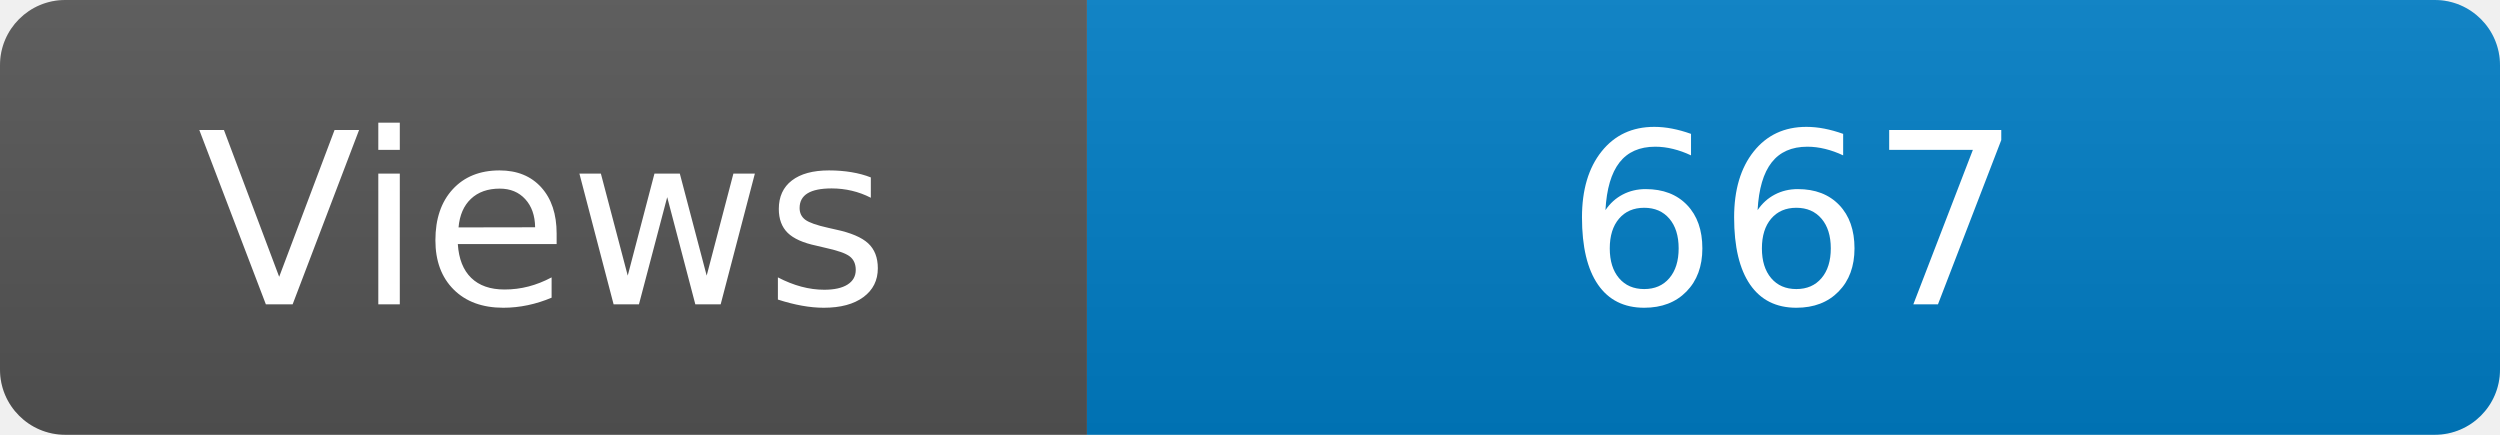
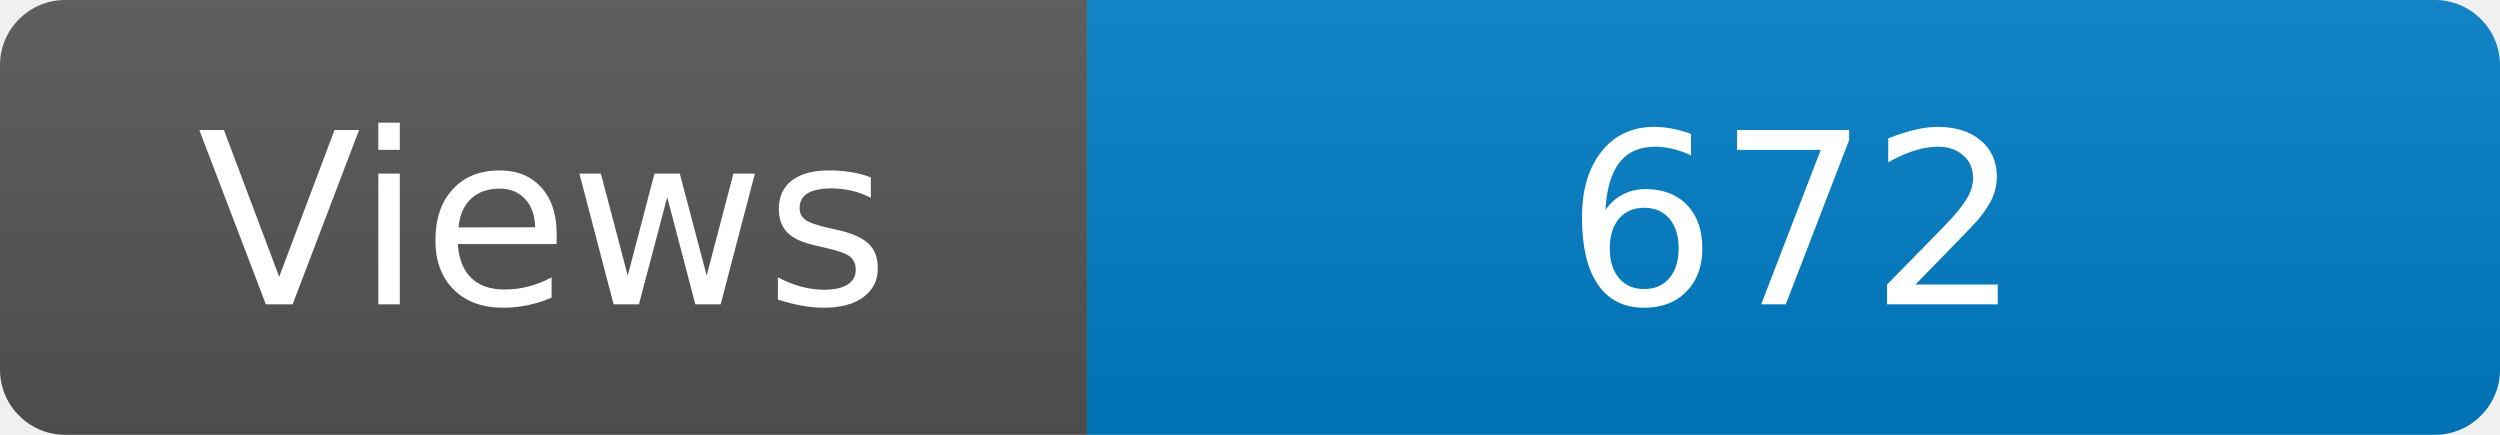
<svg xmlns="http://www.w3.org/2000/svg" width="115" height="20" role="img" aria-label="Maintained?: yes">
  <linearGradient id="s" x2="0" y2="100%">
    <stop offset="0" stop-color="#bbb" stop-opacity=".1" />
    <stop offset="1" stop-opacity=".1" />
  </linearGradient>
  <clipPath id="r">
    <rect width="115" height="20" rx="3" fill="#fff" />
  </clipPath>
  <g clip-path="url(#r)">
    <rect width="50" height="20" fill="#555" />
    <rect x="50" width="160" height="20" fill="#007ec6" />
    <rect width="115" height="20" fill="url(#s)" />
  </g>
  <g fill="#fff" text-anchor="middle" font-family="Verdana,Geneva,DejaVu Sans,sans-serif" font-size="110">
    <text x="250" y="140" transform="scale(.1)" fill="#fff">Views</text>
-     <text x="825" y="140" transform="scale(.1)" fill="#fff">667</text>
+     <text x="825" y="140" transform="scale(.1)" fill="#fff">672</text>
  </g>
</svg>
